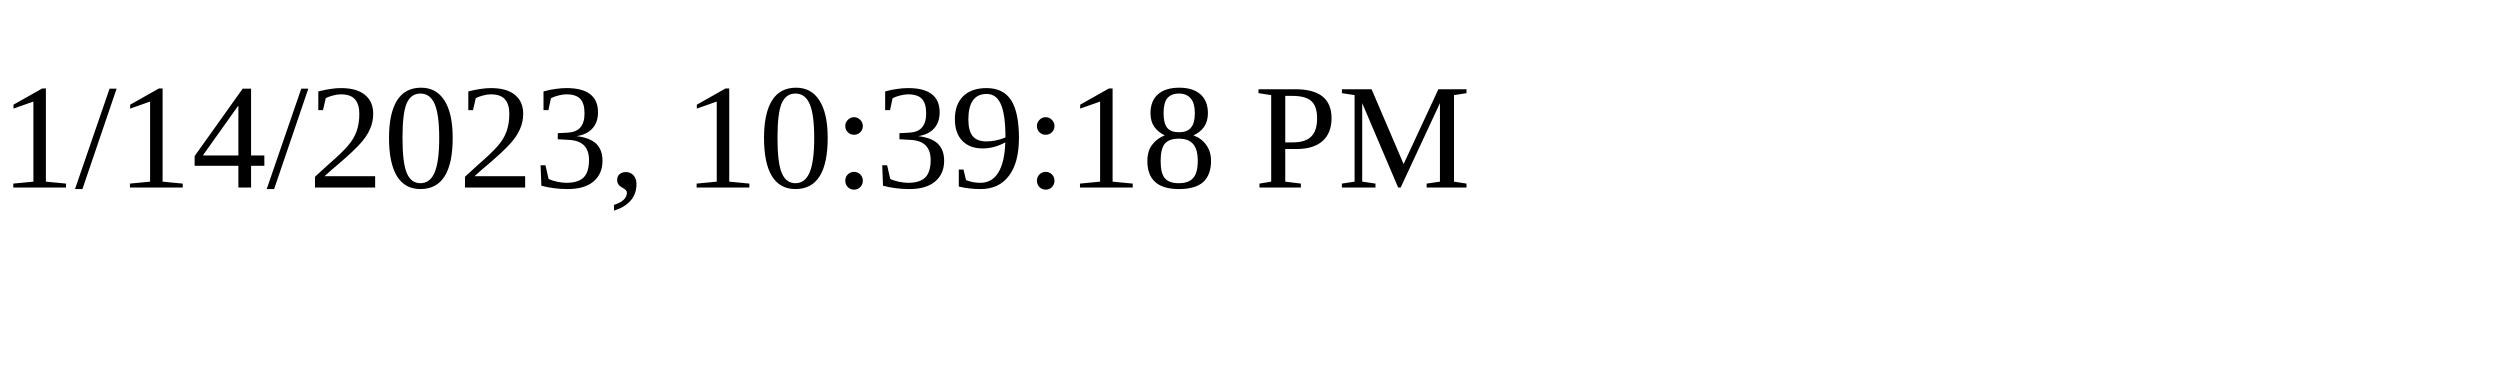
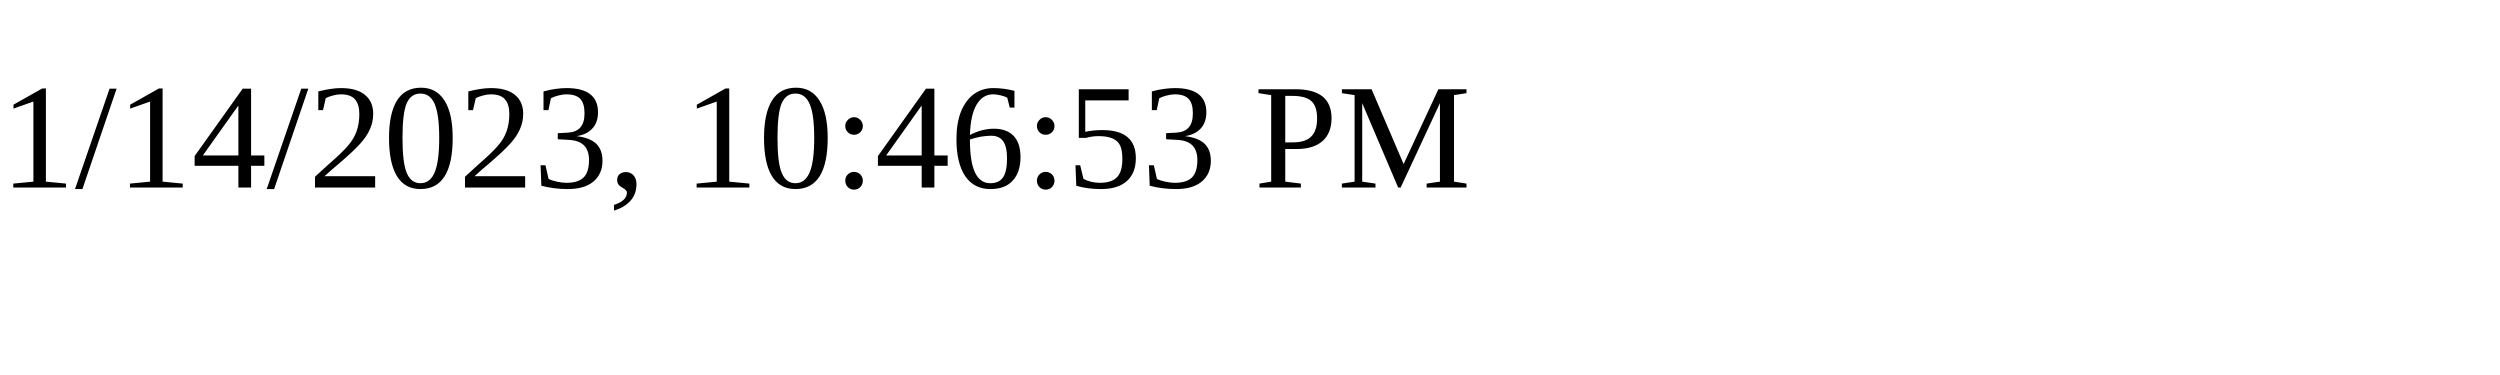
<svg xmlns="http://www.w3.org/2000/svg" height="30" width="200">
-   <text x="0" y="15">1/14/2023, 10:39:18 PM</text>
+   <text x="0" y="15">1/14/2023, 10:46:53 PM</text>
</svg>
